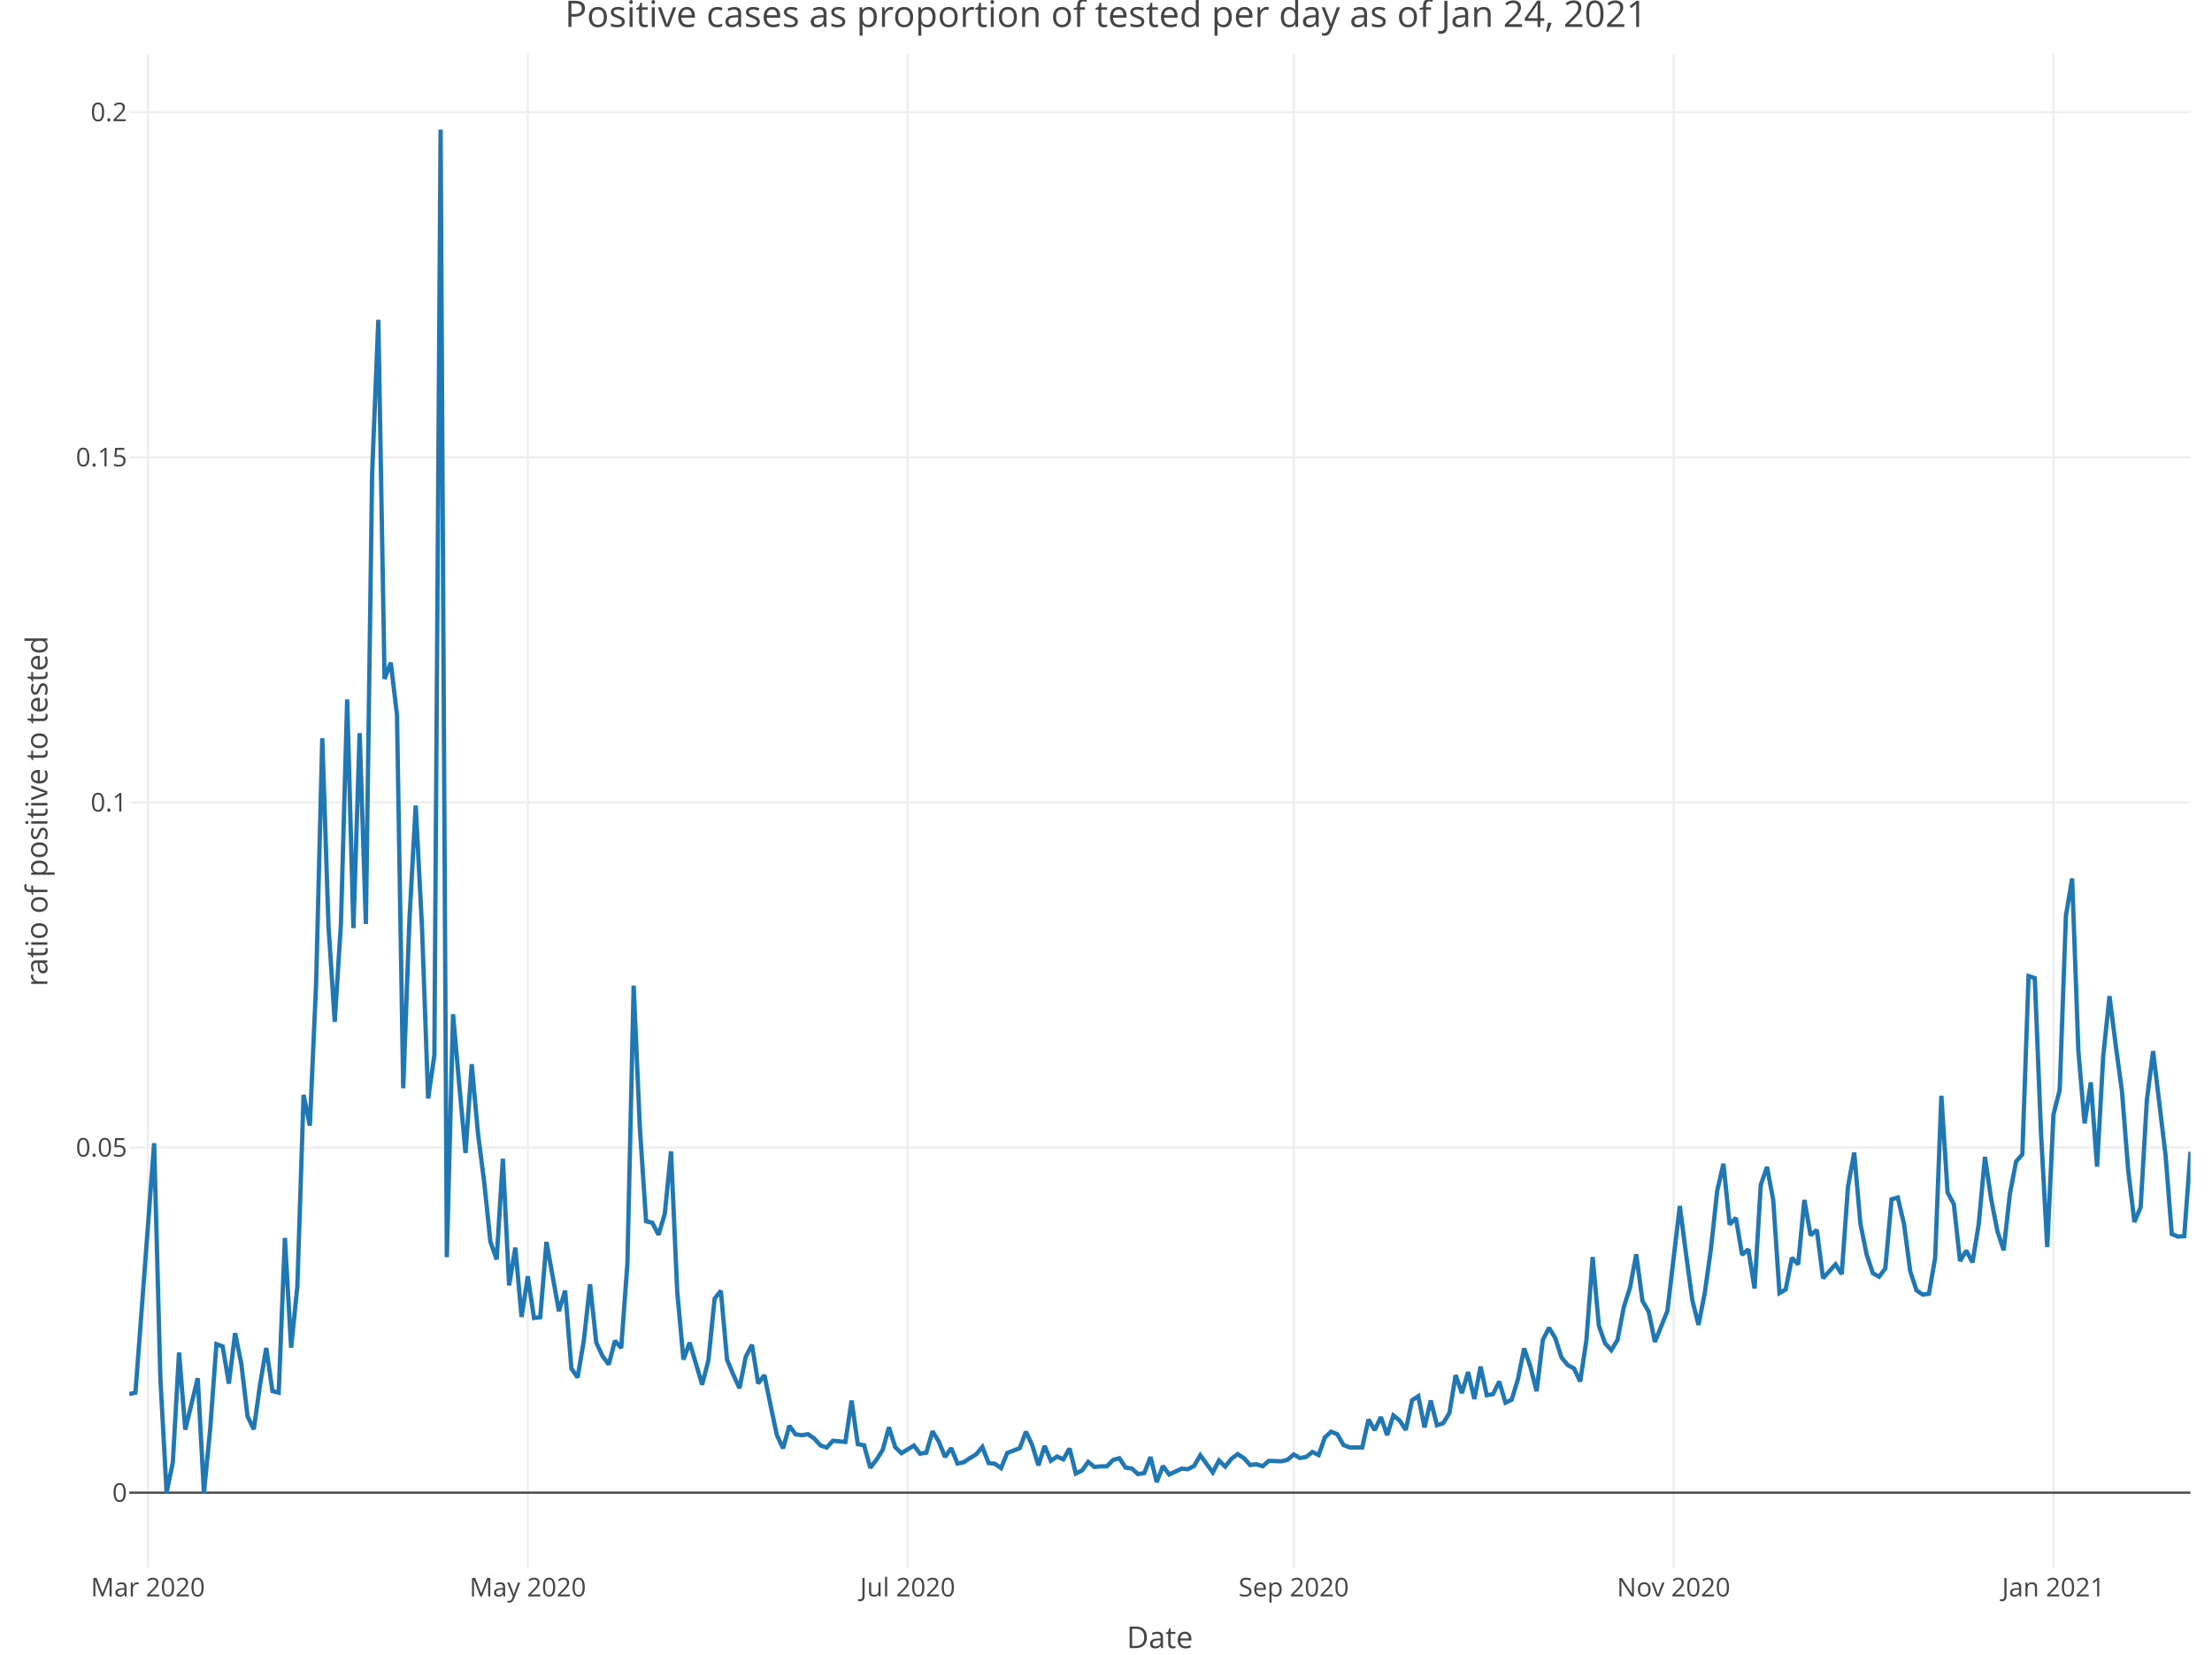
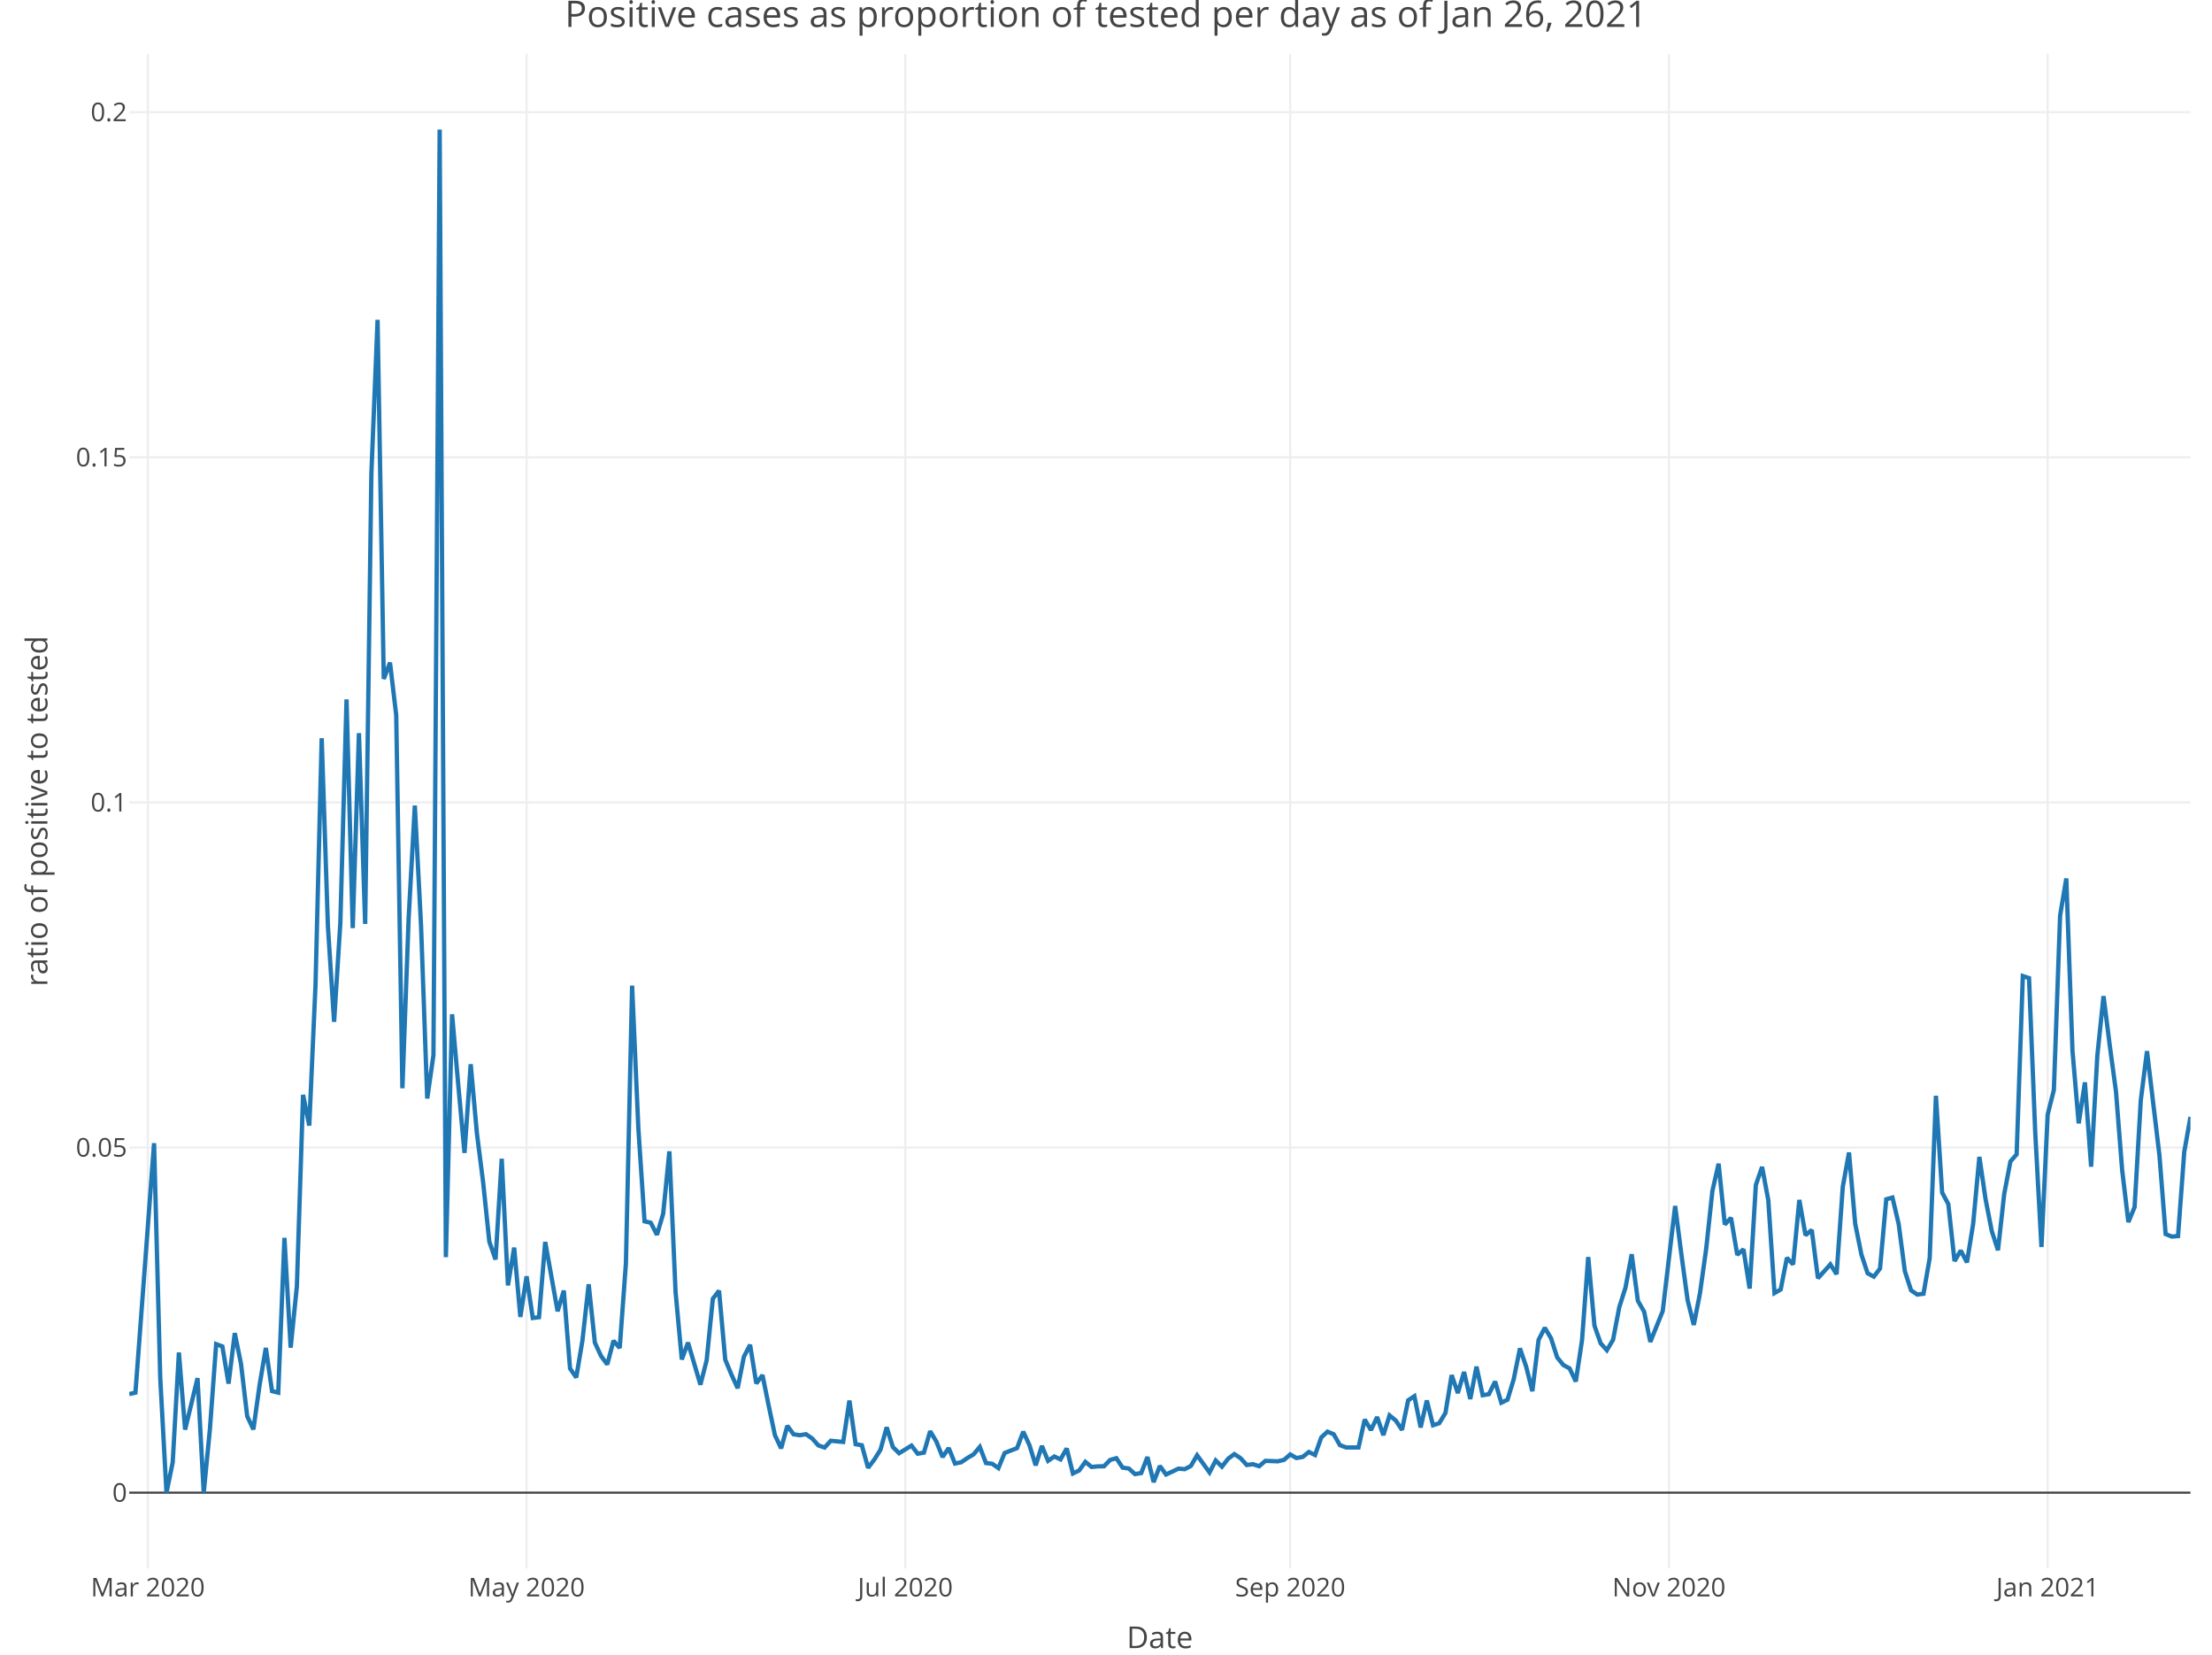
<svg xmlns="http://www.w3.org/2000/svg" class="main-svg" width="1027" height="768" style="" viewBox="0 0 1027 768">
  <rect x="0" y="0" width="1027" height="768" style="fill: rgb(255, 255, 255); fill-opacity: 1;" />
-   <defs id="defs-a4bc5f">
+   <defs id="defs-3249b2">
    <g class="clips">
-       <clipPath id="clipa4bc5fxyplot" class="plotclip">
+       <clipPath id="clip3249b2xyplot" class="plotclip">
        <rect width="957" height="703" />
      </clipPath>
-       <clipPath class="axesclip" id="clipa4bc5fx">
+       <clipPath class="axesclip" id="clip3249b2x">
        <rect x="60" y="0" width="957" height="768" />
      </clipPath>
-       <clipPath class="axesclip" id="clipa4bc5fy">
+       <clipPath class="axesclip" id="clip3249b2y">
        <rect x="0" y="25" width="1027" height="703" />
      </clipPath>
-       <clipPath class="axesclip" id="clipa4bc5fxy">
+       <clipPath class="axesclip" id="clip3249b2xy">
        <rect x="60" y="25" width="957" height="703" />
      </clipPath>
    </g>
    <g class="gradients" />
  </defs>
  <g class="bglayer" />
  <g class="layer-below">
    <g class="imagelayer" />
    <g class="shapelayer" />
  </g>
  <g class="cartesianlayer">
    <g class="subplot xy">
      <g class="layer-subplot">
        <g class="shapelayer" />
        <g class="imagelayer" />
      </g>
      <g class="gridlayer">
        <g class="x">
-           <path class="xgrid crisp" transform="translate(68.67,0)" d="M0,25v703" style="stroke: rgb(238, 238, 238); stroke-opacity: 1; stroke-width: 1px;" />
-           <path class="xgrid crisp" transform="translate(245.04,0)" d="M0,25v703" style="stroke: rgb(238, 238, 238); stroke-opacity: 1; stroke-width: 1px;" />
-           <path class="xgrid crisp" transform="translate(421.4,0)" d="M0,25v703" style="stroke: rgb(238, 238, 238); stroke-opacity: 1; stroke-width: 1px;" />
-           <path class="xgrid crisp" transform="translate(600.66,0)" d="M0,25v703" style="stroke: rgb(238, 238, 238); stroke-opacity: 1; stroke-width: 1px;" />
-           <path class="xgrid crisp" transform="translate(777.03,0)" d="M0,25v703" style="stroke: rgb(238, 238, 238); stroke-opacity: 1; stroke-width: 1px;" />
-           <path class="xgrid crisp" transform="translate(953.39,0)" d="M0,25v703" style="stroke: rgb(238, 238, 238); stroke-opacity: 1; stroke-width: 1px;" />
+           <path class="xgrid crisp" transform="translate(68.65,0)" d="M0,25v703" style="stroke: rgb(238, 238, 238); stroke-opacity: 1; stroke-width: 1px;" />
+           <path class="xgrid crisp" transform="translate(244.48,0)" d="M0,25v703" style="stroke: rgb(238, 238, 238); stroke-opacity: 1; stroke-width: 1px;" />
+           <path class="xgrid crisp" transform="translate(420.32,0)" d="M0,25v703" style="stroke: rgb(238, 238, 238); stroke-opacity: 1; stroke-width: 1px;" />
+           <path class="xgrid crisp" transform="translate(599.03,0)" d="M0,25v703" style="stroke: rgb(238, 238, 238); stroke-opacity: 1; stroke-width: 1px;" />
+           <path class="xgrid crisp" transform="translate(774.87,0)" d="M0,25v703" style="stroke: rgb(238, 238, 238); stroke-opacity: 1; stroke-width: 1px;" />
+           <path class="xgrid crisp" transform="translate(950.7,0)" d="M0,25v703" style="stroke: rgb(238, 238, 238); stroke-opacity: 1; stroke-width: 1px;" />
        </g>
        <g class="y">
          <path class="ygrid crisp" transform="translate(0,532.65)" d="M60,0h957" style="stroke: rgb(238, 238, 238); stroke-opacity: 1; stroke-width: 1px;" />
          <path class="ygrid crisp" transform="translate(0,372.46)" d="M60,0h957" style="stroke: rgb(238, 238, 238); stroke-opacity: 1; stroke-width: 1px;" />
          <path class="ygrid crisp" transform="translate(0,212.26)" d="M60,0h957" style="stroke: rgb(238, 238, 238); stroke-opacity: 1; stroke-width: 1px;" />
          <path class="ygrid crisp" transform="translate(0,52.06)" d="M60,0h957" style="stroke: rgb(238, 238, 238); stroke-opacity: 1; stroke-width: 1px;" />
        </g>
      </g>
      <g class="zerolinelayer">
        <path class="yzl zl crisp" transform="translate(0,692.85)" d="M60,0h957" style="stroke: rgb(68, 68, 68); stroke-opacity: 1; stroke-width: 1px;" />
      </g>
      <path class="xlines-below" />
      <path class="ylines-below" />
      <g class="overlines-below" />
      <g class="xaxislayer-below" />
      <g class="yaxislayer-below" />
      <g class="overaxes-below" />
-       <g class="plot" transform="translate(60, 25)" clip-path="url('#clipa4bc5fxyplot')">
+       <g class="plot" transform="translate(60, 25)" clip-path="url('#clip3249b2xyplot')">
        <g class="scatterlayer mlayer">
-           <g class="trace scatter trace22c861" style="stroke-miterlimit: 2; opacity: 1;">
+           <g class="trace scatter trace236dad" style="stroke-miterlimit: 2; opacity: 1;">
            <g class="fills" />
            <g class="errorbars" />
            <g class="lines">
-               <path class="js-line" d="M0,622.08L2.89,621.42L11.56,505.63L14.46,614.89L17.35,667.85L20.24,653.8L23.13,602.8L26.02,638.59L31.8,614.7L34.69,667.85L37.59,638.18L40.48,598.9L43.37,599.97L46.26,617.23L49.15,593.79L52.04,608L54.93,632.36L57.82,638.47L60.72,617.81L63.61,600.66L66.5,620.7L69.39,621.42L72.28,549.58L75.17,600.54L78.06,572.07L80.95,483.2L83.85,497.46L86.74,432.27L89.63,317.67L92.52,404.9L95.41,449.29L98.3,403.44L101.19,299.64L104.08,405.8L106.98,315.31L109.87,403.85L112.76,194.99L115.65,123.47L118.54,290.13L121.43,282.57L124.32,306.88L127.21,480.13L130.11,401.54L133,348.91L135.89,404.5L138.78,484.89L141.67,464.79L144.56,35.15L147.45,558.54L150.34,445.78L153.24,478.64L156.13,510.14L159.02,468.98L161.91,501.07L164.8,523.68L167.69,551.37L170.58,559.61L173.47,512.85L176.37,571.63L179.26,554.1L182.15,586.26L185.04,567.44L187.93,586.75L190.82,586.4L193.71,551.47L199.5,583.63L202.39,574.06L205.28,610.19L208.17,614.38L211.06,597.21L213.95,571.12L216.84,598.21L219.73,604.43L222.63,608.32L225.52,597.34L228.41,600.68L231.3,561.46L234.19,432.5L237.08,498.58L239.97,541.9L242.86,542.55L245.76,548.15L248.65,538.38L251.54,509.42L254.43,574.73L257.32,606.03L260.21,598.19L265.99,617.71L268.89,606.46L271.78,577.83L274.67,574.11L277.56,606.1L280.45,613.07L283.34,619.36L286.23,604.76L289.12,599.22L292.02,617.15L294.91,613.3L297.8,627.52L300.69,641.13L303.58,647.27L306.47,636.81L309.36,640.74L312.25,641.19L315.15,640.71L318.04,642.7L320.93,645.92L323.82,646.9L326.71,643.75L332.49,644.3L335.38,625.1L338.27,645.35L341.17,645.84L344.06,656.3L346.95,652.54L349.84,647.93L352.73,637.5L355.62,646.68L358.51,649.53L364.3,646L367.19,649.76L370.08,649.27L372.97,639.33L375.86,644.1L378.75,651.29L381.64,647.16L384.53,654.33L387.43,653.74L390.32,651.78L393.21,650.06L396.1,646.61L398.99,654.1L401.88,654.43L404.77,656.44L407.66,649.41L413.45,647.17L416.34,639.54L419.23,645.81L422.12,655.16L425.01,646.16L427.9,653.06L430.79,651.06L433.69,652.39L436.58,647.33L439.47,658.93L442.36,657.55L445.25,653.55L448.14,655.91L451.03,655.64L453.92,655.6L456.82,652.64L459.71,651.86L462.6,656.22L465.49,656.63L468.38,659.23L471.27,658.74L474.16,651.31L477.05,662.95L479.95,655.46L482.84,659.41L485.73,658.07L488.62,656.69L491.51,656.95L494.4,655.44L497.29,650.49L503.08,658.45L505.97,652.9L508.86,655.77L511.75,652.09L514.64,649.95L517.53,651.84L520.42,655.01L523.31,654.64L526.21,655.57L529.1,653.08L534.88,653.3L537.77,652.61L540.66,650.1L543.55,651.77L546.44,651.26L549.34,648.97L552.23,650.37L555.12,642.19L558.01,639.53L560.9,640.73L563.79,645.77L566.68,646.85L572.47,646.86L575.36,633.9L578.25,638.78L581.14,632.76L584.03,641.13L586.92,631.99L589.81,634.36L592.7,638.71L595.6,624.97L598.49,623.07L601.38,637.56L604.27,625.07L607.16,636.55L610.05,635.62L612.94,630.84L615.83,613.3L618.73,621.6L621.62,611.84L624.51,624.37L627.4,609.35L630.29,622.62L633.18,622.13L636.07,616.26L638.96,626.08L641.85,624.69L644.75,615.19L647.64,600.87L650.53,609.34L653.42,620.74L656.31,596.96L659.2,591.32L662.09,596.12L664.98,605.07L667.88,608.61L670.77,610.18L673.66,616.24L676.55,597.06L679.44,558.47L682.33,590.32L685.22,598.51L688.11,601.72L691.01,596.88L693.9,581.74L696.79,572.69L699.68,557.19L702.57,578.81L705.46,583.84L708.35,597.85L714.14,583.55L717.03,559.02L719.92,534.77L722.81,557.15L725.7,578.42L728.59,589.98L731.48,575.25L734.37,554.62L737.27,527.74L740.16,515.16L743.05,543.38L745.94,540.29L748.83,557.44L751.72,554.88L754.61,573.11L757.5,525L760.4,516.66L763.29,532.08L766.18,575.19L769.07,573.54L771.96,558.83L774.85,561.9L777.74,531.98L780.63,548.35L783.53,545.91L786.42,568.32L792.2,561.88L795.09,566.43L797.98,525.89L800.87,509.97L803.76,543.03L806.66,557.32L809.55,566.01L812.44,567.58L815.33,563.81L818.22,531.65L821.11,530.86L824,543.11L826.89,565.06L829.79,573.94L832.68,575.9L835.57,575.51L838.46,558.98L841.35,483.63L844.24,528.53L847.13,533.92L850.02,560.34L852.92,555.49L855.81,560.95L858.7,543.05L861.59,511.99L864.48,531.69L867.37,546.47L870.26,555.31L873.15,529.24L876.05,514.11L878.94,510.83L881.83,428.06L884.72,429L887.61,500.87L890.5,553.82L893.39,492.37L896.28,480.92L899.18,400.04L902.07,382.75L904.96,462.85L907.85,496.43L910.74,477.4L913.63,516.53L916.52,464.99L919.41,437.37L922.31,460.25L925.2,481.58L928.09,518.12L930.98,542.24L933.87,535.31L936.76,485.67L939.65,462.9L945.44,511.21L948.33,547.82L951.22,548.98L954.11,548.74L957,509.64" style="vector-effect: non-scaling-stroke; fill: none; stroke: rgb(31, 119, 180); stroke-opacity: 1; stroke-width: 2px; opacity: 1;" />
+               <path class="js-line" d="M0,622.08L2.88,621.42L11.53,505.63L14.41,614.89L17.3,667.85L20.18,653.8L23.06,602.8L25.94,638.59L31.71,614.7L34.59,667.85L37.47,638.18L40.36,598.9L43.24,599.97L46.12,617.23L49,593.79L51.89,608L54.77,632.36L57.65,638.47L60.53,617.81L63.42,600.66L66.3,620.7L69.18,621.42L72.06,549.58L74.95,600.54L77.83,572.07L80.71,483.2L83.59,497.46L86.48,432.27L89.36,317.67L92.24,404.9L95.12,449.29L98.01,403.44L100.89,299.64L103.77,405.8L106.65,315.31L109.54,403.85L112.42,194.99L115.3,123.47L118.18,290.13L121.07,282.57L123.95,306.88L126.83,480.13L129.71,401.54L132.6,348.91L135.48,404.5L138.36,484.89L141.24,464.79L144.13,35.15L147.01,558.54L149.89,445.78L152.77,478.64L155.66,510.14L158.54,468.98L161.42,501.07L164.3,523.68L167.19,551.37L170.07,559.61L172.95,512.85L175.83,571.63L178.72,554.1L181.6,586.26L184.48,567.44L187.36,586.75L190.25,586.4L193.13,551.47L198.89,583.63L201.78,574.06L204.66,610.19L207.54,614.38L210.42,597.21L213.31,571.12L216.19,598.21L219.07,604.43L221.95,608.32L224.84,597.34L227.72,600.68L230.6,561.46L233.48,432.5L236.37,498.58L239.25,541.9L242.13,542.55L245.02,548.15L247.9,538.38L250.78,509.42L253.66,574.73L256.55,606.03L259.43,598.19L265.19,617.71L268.08,606.46L270.96,577.83L273.84,574.11L276.72,606.1L279.61,613.07L282.49,619.36L285.37,604.76L288.25,599.22L291.14,617.15L294.02,613.3L296.9,627.52L299.78,641.13L302.67,647.27L305.55,636.81L308.43,640.74L311.31,641.19L314.2,640.71L317.08,642.7L319.96,645.92L322.84,646.9L325.73,643.75L331.49,644.3L334.37,625.1L337.26,645.35L340.14,645.84L343.02,656.3L345.9,652.54L348.79,647.93L351.67,637.5L354.55,646.68L357.43,649.53L363.2,646L366.08,649.76L368.96,649.27L371.85,639.33L374.73,644.1L377.61,651.29L380.49,647.16L383.38,654.33L386.26,653.74L389.14,651.78L392.02,650.06L394.91,646.61L397.79,654.1L400.67,654.43L403.55,656.44L406.44,649.41L412.2,647.17L415.08,639.54L417.97,645.81L420.85,655.16L423.73,646.16L426.61,653.06L429.5,651.06L432.38,652.39L435.26,647.33L438.14,658.93L441.03,657.55L443.91,653.55L446.79,655.91L449.67,655.64L452.56,655.6L455.44,652.64L458.32,651.86L461.2,656.22L464.09,656.63L466.97,659.23L469.85,658.74L472.73,651.31L475.62,662.95L478.5,655.46L481.38,659.41L484.27,658.07L487.15,656.69L490.03,656.95L492.91,655.44L495.8,650.49L501.56,658.45L504.44,652.9L507.33,655.77L510.21,652.09L513.09,649.95L515.97,651.84L518.86,655.01L521.74,654.64L524.62,655.57L527.5,653.08L533.27,653.3L536.15,652.61L539.03,650.1L541.92,651.77L544.8,651.26L547.68,648.97L550.56,650.37L553.45,642.19L556.33,639.53L559.21,640.73L562.09,645.77L564.98,646.85L570.74,646.86L573.62,633.9L576.51,638.78L579.39,632.76L582.27,641.13L585.15,631.99L588.04,634.36L590.92,638.71L593.8,624.97L596.68,623.07L599.57,637.56L602.45,625.07L605.33,636.55L608.21,635.62L611.1,630.84L613.98,613.3L616.86,621.6L619.74,611.84L622.63,624.37L625.51,609.35L628.39,622.62L631.27,622.13L634.16,616.26L637.04,626.08L639.92,624.69L642.8,615.19L645.69,600.87L648.57,609.34L651.45,620.74L654.33,596.96L657.22,591.32L660.1,596.12L662.98,605.07L665.86,608.61L668.75,610.18L671.63,616.24L674.51,597.06L677.39,558.47L680.28,590.32L683.16,598.51L686.04,601.72L688.92,596.88L691.81,581.74L694.69,572.69L697.57,557.19L700.45,578.81L703.34,583.84L706.22,597.85L711.98,583.55L714.87,559.02L717.75,534.77L720.63,557.15L723.52,578.42L726.4,589.98L729.28,575.25L732.16,554.62L735.05,527.74L737.93,515.16L740.81,543.38L743.69,540.29L746.58,557.44L749.46,554.88L752.34,573.11L755.22,525L758.11,516.66L760.99,532.08L763.87,575.19L766.75,573.54L769.64,558.83L772.52,561.9L775.4,531.98L778.28,548.35L781.17,545.91L784.05,568.32L789.81,561.88L792.7,566.43L795.58,525.89L798.46,509.97L801.34,543.03L804.23,557.32L807.11,566.01L809.99,567.58L812.87,563.81L815.76,531.65L818.64,530.86L821.52,543.11L824.4,565.06L827.29,573.94L830.17,575.9L833.05,575.51L835.93,558.98L838.82,483.63L841.7,528.53L844.58,533.92L847.46,560.34L850.35,555.49L853.23,560.95L856.11,543.05L858.99,511.99L861.88,531.69L864.76,546.47L867.64,555.31L870.52,529.24L873.41,514.11L876.29,510.83L879.17,428.06L882.05,429L884.94,500.87L887.82,553.82L890.7,492.37L893.58,480.92L896.47,400.04L899.35,382.75L902.23,462.85L905.11,496.43L908,477.4L910.88,516.53L913.76,464.99L916.64,437.37L919.53,460.25L922.41,481.58L925.29,518.12L928.17,542.24L931.06,535.31L933.94,485.67L936.82,462.9L942.59,511.21L945.47,547.82L948.35,548.98L951.23,548.74L954.12,509.64L957,493.44" style="vector-effect: non-scaling-stroke; fill: none; stroke: rgb(31, 119, 180); stroke-opacity: 1; stroke-width: 2px; opacity: 1;" />
            </g>
            <g class="points" />
            <g class="text" />
          </g>
        </g>
      </g>
      <g class="overplot" />
      <path class="xlines-above crisp" d="M0,0" style="fill: none;" />
      <path class="ylines-above crisp" d="M0,0" style="fill: none;" />
      <g class="overlines-above" />
      <g class="xaxislayer-above">
        <g class="xtick">
-           <text text-anchor="middle" x="0" y="741" transform="translate(68.67,0)" style="font-family: 'Open Sans', verdana, arial, sans-serif; font-size: 12px; fill: rgb(68, 68, 68); fill-opacity: 1; white-space: pre;">Mar 2020</text>
+           <text text-anchor="middle" x="0" y="741" transform="translate(68.65,0)" style="font-family: 'Open Sans', verdana, arial, sans-serif; font-size: 12px; fill: rgb(68, 68, 68); fill-opacity: 1; white-space: pre;">Mar 2020</text>
        </g>
        <g class="xtick">
-           <text text-anchor="middle" x="0" y="741" transform="translate(245.04,0)" style="font-family: 'Open Sans', verdana, arial, sans-serif; font-size: 12px; fill: rgb(68, 68, 68); fill-opacity: 1; white-space: pre;">May 2020</text>
+           <text text-anchor="middle" x="0" y="741" transform="translate(244.48,0)" style="font-family: 'Open Sans', verdana, arial, sans-serif; font-size: 12px; fill: rgb(68, 68, 68); fill-opacity: 1; white-space: pre;">May 2020</text>
        </g>
        <g class="xtick">
-           <text text-anchor="middle" x="0" y="741" transform="translate(421.4,0)" style="font-family: 'Open Sans', verdana, arial, sans-serif; font-size: 12px; fill: rgb(68, 68, 68); fill-opacity: 1; white-space: pre;">Jul 2020</text>
+           <text text-anchor="middle" x="0" y="741" transform="translate(420.32,0)" style="font-family: 'Open Sans', verdana, arial, sans-serif; font-size: 12px; fill: rgb(68, 68, 68); fill-opacity: 1; white-space: pre;">Jul 2020</text>
        </g>
        <g class="xtick">
-           <text text-anchor="middle" x="0" y="741" transform="translate(600.66,0)" style="font-family: 'Open Sans', verdana, arial, sans-serif; font-size: 12px; fill: rgb(68, 68, 68); fill-opacity: 1; white-space: pre;">Sep 2020</text>
+           <text text-anchor="middle" x="0" y="741" transform="translate(599.03,0)" style="font-family: 'Open Sans', verdana, arial, sans-serif; font-size: 12px; fill: rgb(68, 68, 68); fill-opacity: 1; white-space: pre;">Sep 2020</text>
        </g>
        <g class="xtick">
-           <text text-anchor="middle" x="0" y="741" transform="translate(777.03,0)" style="font-family: 'Open Sans', verdana, arial, sans-serif; font-size: 12px; fill: rgb(68, 68, 68); fill-opacity: 1; white-space: pre;">Nov 2020</text>
+           <text text-anchor="middle" x="0" y="741" transform="translate(774.87,0)" style="font-family: 'Open Sans', verdana, arial, sans-serif; font-size: 12px; fill: rgb(68, 68, 68); fill-opacity: 1; white-space: pre;">Nov 2020</text>
        </g>
        <g class="xtick">
-           <text text-anchor="middle" x="0" y="741" transform="translate(953.39,0)" style="font-family: 'Open Sans', verdana, arial, sans-serif; font-size: 12px; fill: rgb(68, 68, 68); fill-opacity: 1; white-space: pre;">Jan 2021</text>
+           <text text-anchor="middle" x="0" y="741" transform="translate(950.7,0)" style="font-family: 'Open Sans', verdana, arial, sans-serif; font-size: 12px; fill: rgb(68, 68, 68); fill-opacity: 1; white-space: pre;">Jan 2021</text>
        </g>
      </g>
      <g class="yaxislayer-above">
        <g class="ytick">
          <text text-anchor="end" x="59" y="4.2" transform="translate(0,692.85)" style="font-family: 'Open Sans', verdana, arial, sans-serif; font-size: 12px; fill: rgb(68, 68, 68); fill-opacity: 1; white-space: pre;">0</text>
        </g>
        <g class="ytick">
          <text text-anchor="end" x="59" y="4.2" transform="translate(0,532.65)" style="font-family: 'Open Sans', verdana, arial, sans-serif; font-size: 12px; fill: rgb(68, 68, 68); fill-opacity: 1; white-space: pre;">0.05</text>
        </g>
        <g class="ytick">
          <text text-anchor="end" x="59" y="4.2" transform="translate(0,372.46)" style="font-family: 'Open Sans', verdana, arial, sans-serif; font-size: 12px; fill: rgb(68, 68, 68); fill-opacity: 1; white-space: pre;">0.1</text>
        </g>
        <g class="ytick">
          <text text-anchor="end" x="59" y="4.2" transform="translate(0,212.26)" style="font-family: 'Open Sans', verdana, arial, sans-serif; font-size: 12px; fill: rgb(68, 68, 68); fill-opacity: 1; white-space: pre;">0.15</text>
        </g>
        <g class="ytick">
          <text text-anchor="end" x="59" y="4.2" transform="translate(0,52.06)" style="font-family: 'Open Sans', verdana, arial, sans-serif; font-size: 12px; fill: rgb(68, 68, 68); fill-opacity: 1; white-space: pre;">0.2</text>
        </g>
      </g>
      <g class="overaxes-above" />
    </g>
  </g>
  <g class="polarlayer" />
  <g class="ternarylayer" />
  <g class="geolayer" />
  <g class="funnelarealayer" />
  <g class="pielayer" />
  <g class="treemaplayer" />
  <g class="sunburstlayer" />
  <g class="glimages" />
-   <defs id="topdefs-a4bc5f">
+   <defs id="topdefs-3249b2">
    <g class="clips" />
  </defs>
  <g class="layer-above">
    <g class="imagelayer" />
    <g class="shapelayer" />
  </g>
  <g class="infolayer">
    <g class="g-gtitle">
-       <text class="gtitle" x="513.5" y="12.5" text-anchor="middle" dy="0em" style="font-family: 'Open Sans', verdana, arial, sans-serif; font-size: 17px; fill: rgb(68, 68, 68); opacity: 1; font-weight: normal; white-space: pre;">Positive cases as proportion of tested per day as of Jan 24, 2021</text>
+       <text class="gtitle" x="513.5" y="12.5" text-anchor="middle" dy="0em" style="font-family: 'Open Sans', verdana, arial, sans-serif; font-size: 17px; fill: rgb(68, 68, 68); opacity: 1; font-weight: normal; white-space: pre;">Positive cases as proportion of tested per day as of Jan 26, 2021</text>
    </g>
    <g class="g-xtitle" transform="translate(0,-15)">
      <text class="xtitle" x="538.5" y="780" text-anchor="middle" style="font-family: 'Open Sans', verdana, arial, sans-serif; font-size: 14px; fill: rgb(68, 68, 68); opacity: 1; font-weight: normal; white-space: pre;">Date</text>
    </g>
    <g class="g-ytitle">
      <text class="ytitle" transform="rotate(-90,22,376.5)" x="22" y="376.5" text-anchor="middle" style="font-family: 'Open Sans', verdana, arial, sans-serif; font-size: 14px; fill: rgb(68, 68, 68); opacity: 1; font-weight: normal; white-space: pre;">ratio of positive to tested</text>
    </g>
  </g>
</svg>
